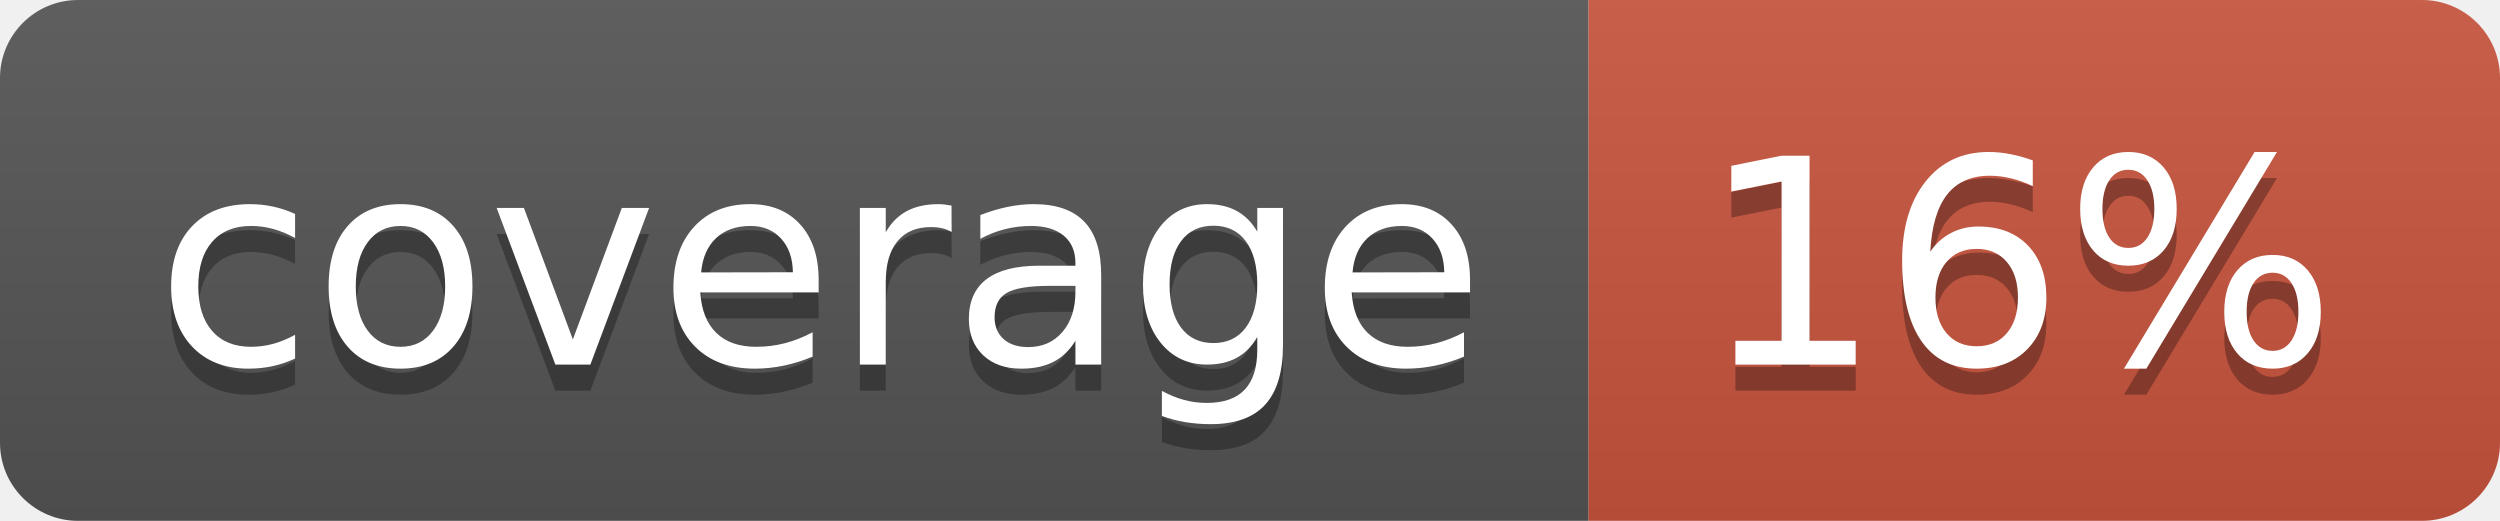
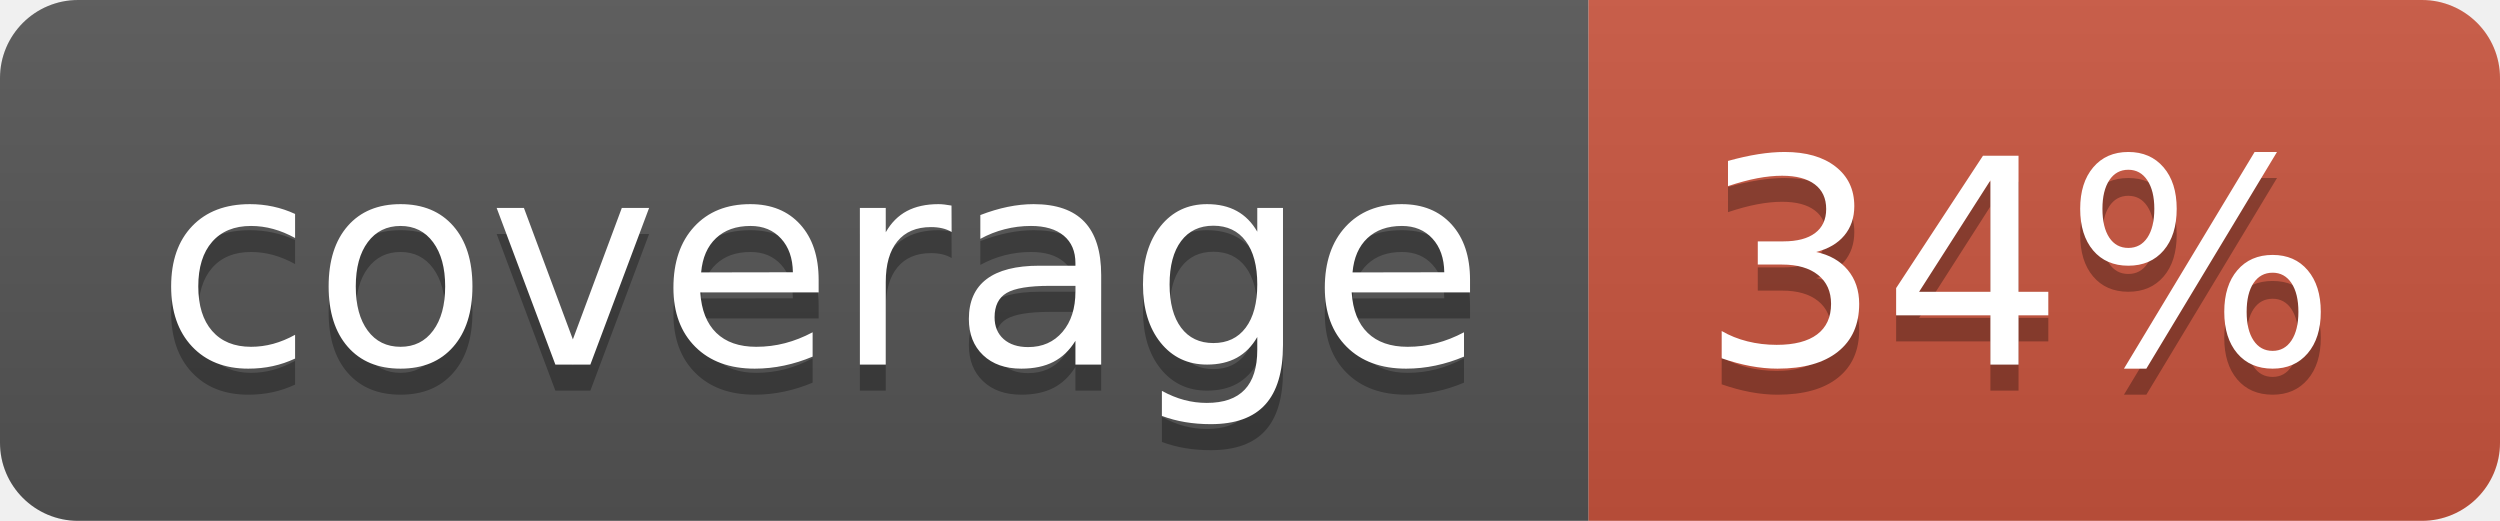
<svg xmlns="http://www.w3.org/2000/svg" width="96" height="20">
  <linearGradient id="b" x2="0" y2="100%">
    <stop offset="0" stop-color="#bbb" stop-opacity=".1" />
    <stop offset="1" stop-opacity=".1" />
  </linearGradient>
  <clipPath id="a">
    <rect width="96" height="20" rx="3" fill="#fff" />
  </clipPath>
  <g clip-path="url(#a)">
    <path fill="#555" d="M0 0h61v20H0z" />
    <path fill="#CA553E" d="M61 0h35v20H61z" />
    <path fill="url(#b)" d="M0 0h96v20H0z" />
  </g>
  <g fill="#fff" text-anchor="middle" font-family="DejaVu Sans,Verdana,Geneva,sans-serif" font-size="110">
    <text x="315" y="150" fill="#010101" fill-opacity=".3" transform="scale(.1)" textLength="510">coverage</text>
    <text x="315" y="140" transform="scale(.1)" textLength="510">coverage</text>
-     <text x="775" y="150" fill="#010101" fill-opacity=".3" transform="scale(.1)" textLength="250">16%</text>
-     <text x="775" y="140" transform="scale(.1)" textLength="250">16%</text>
+     <text x="775" y="150" fill="#010101" fill-opacity=".3" transform="scale(.1)" textLength="250">34%</text>
+     <text x="775" y="140" transform="scale(.1)" textLength="250">34%</text>
  </g>
</svg>
